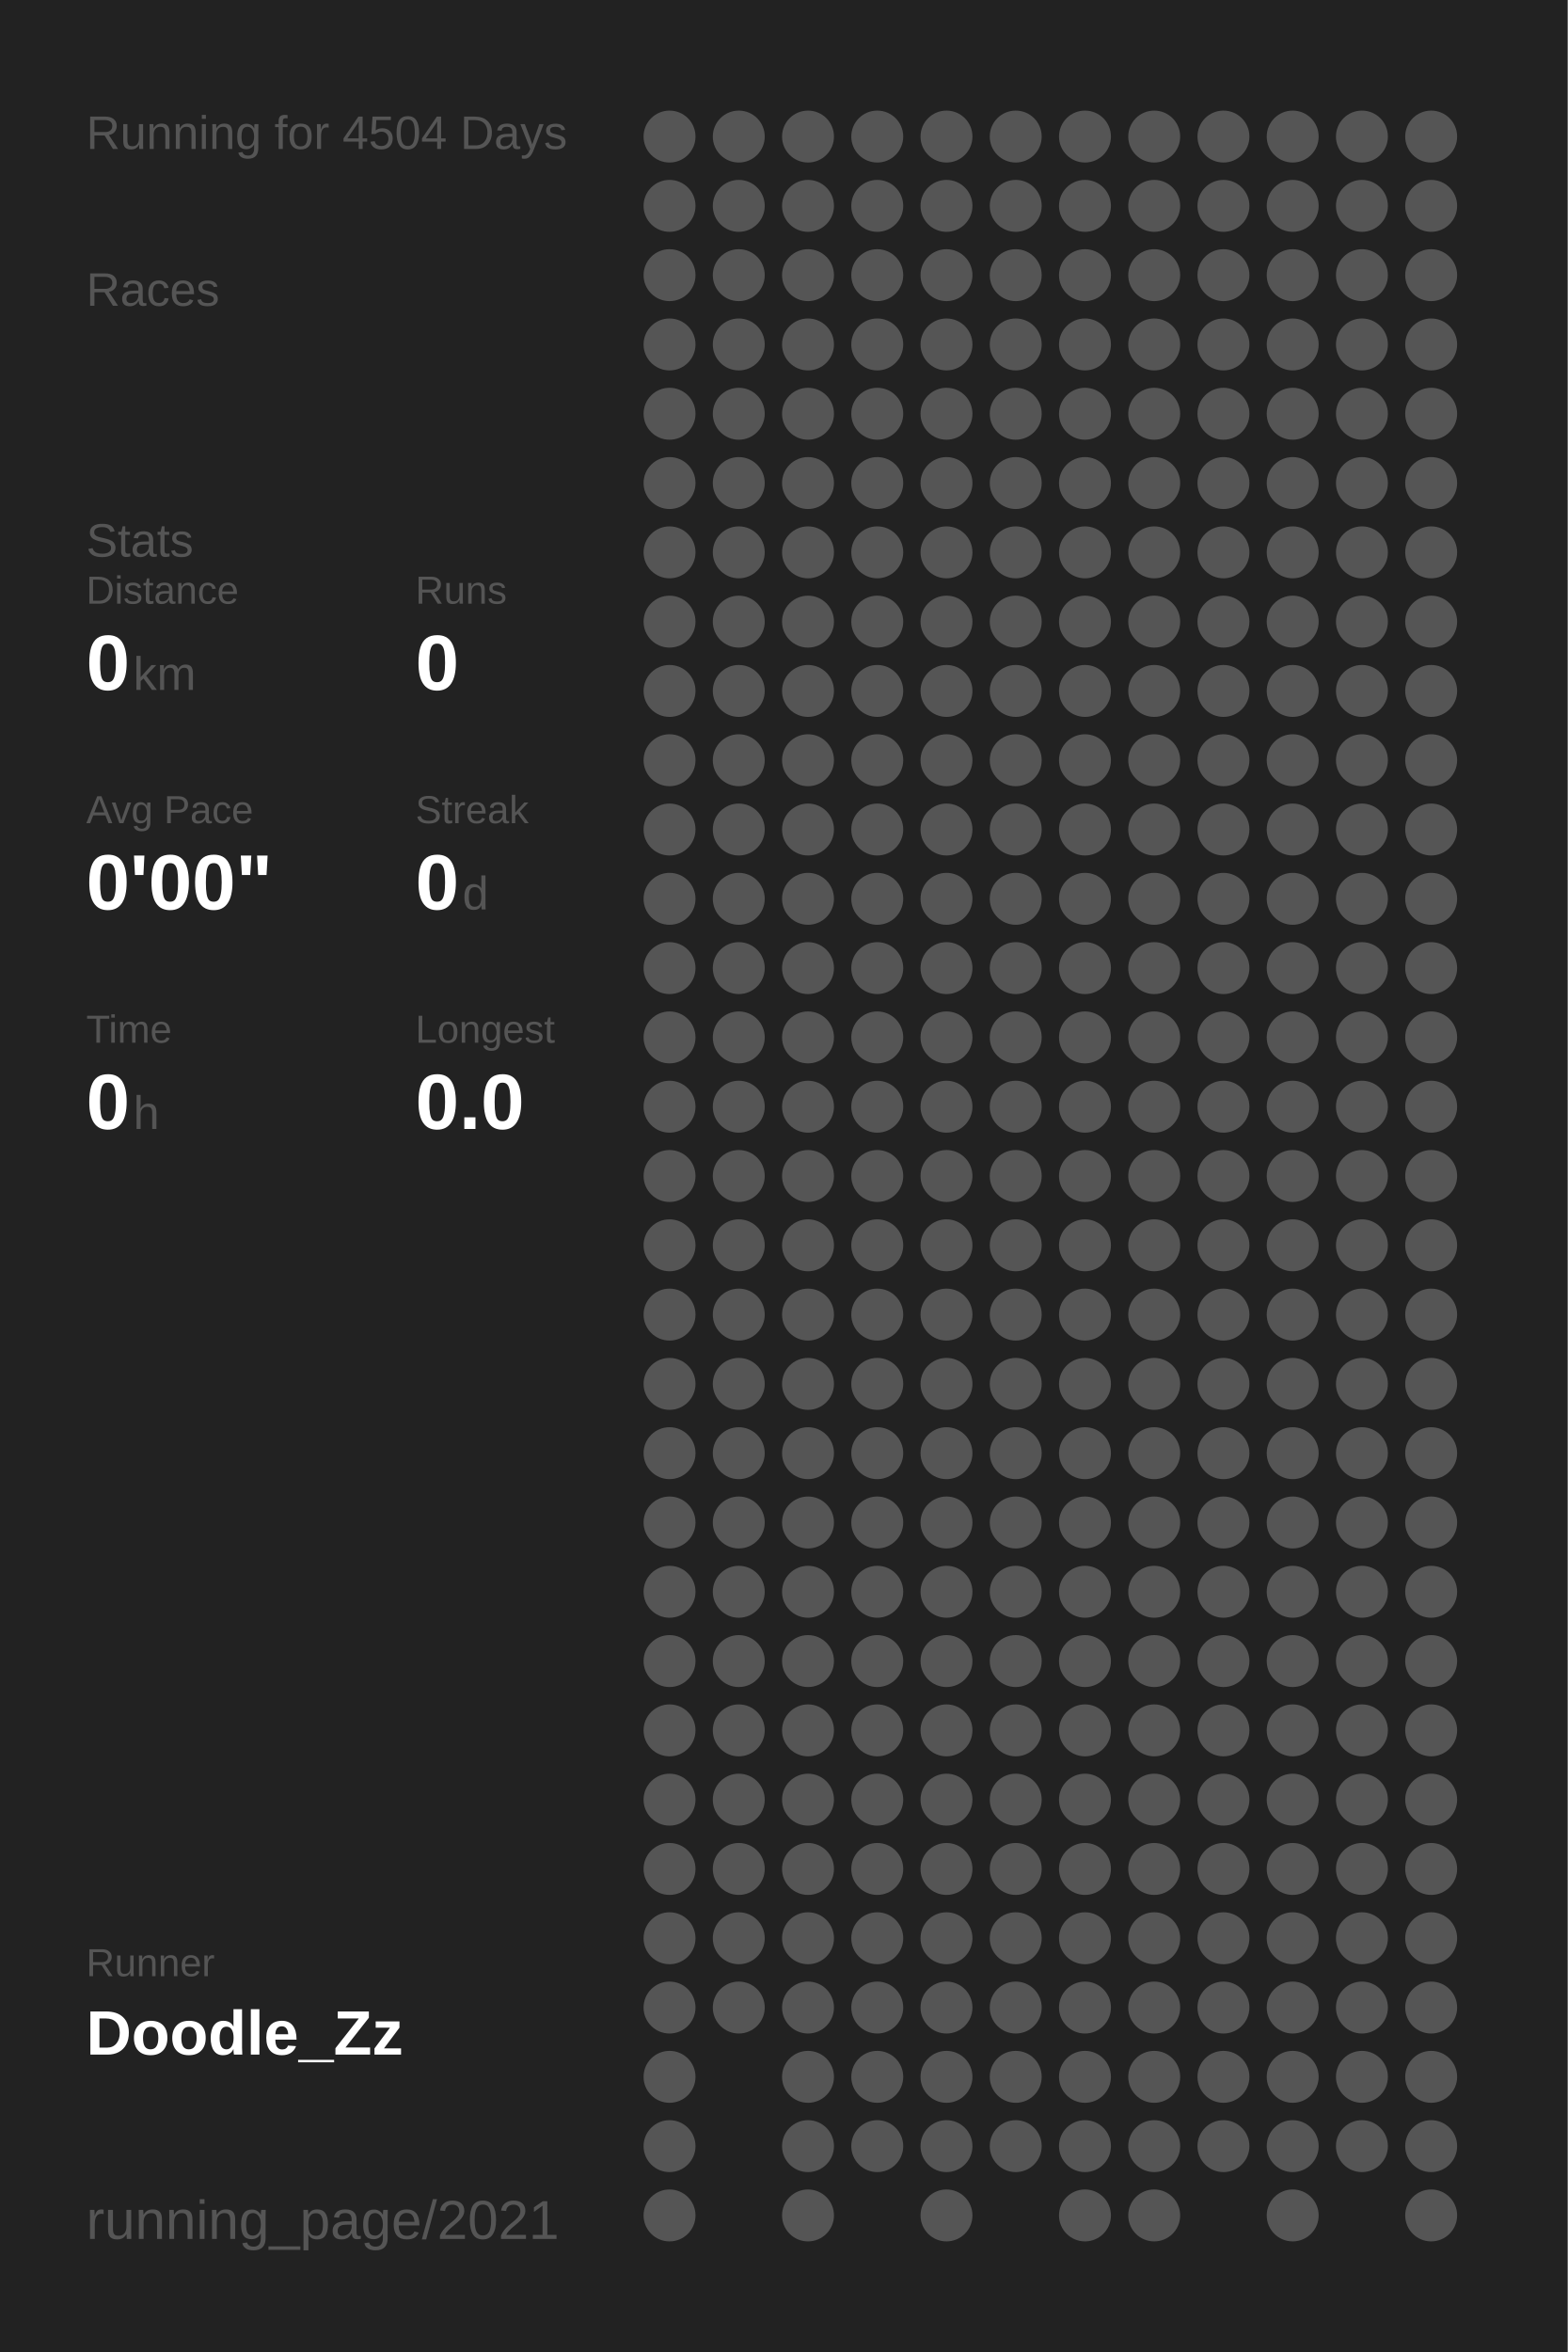
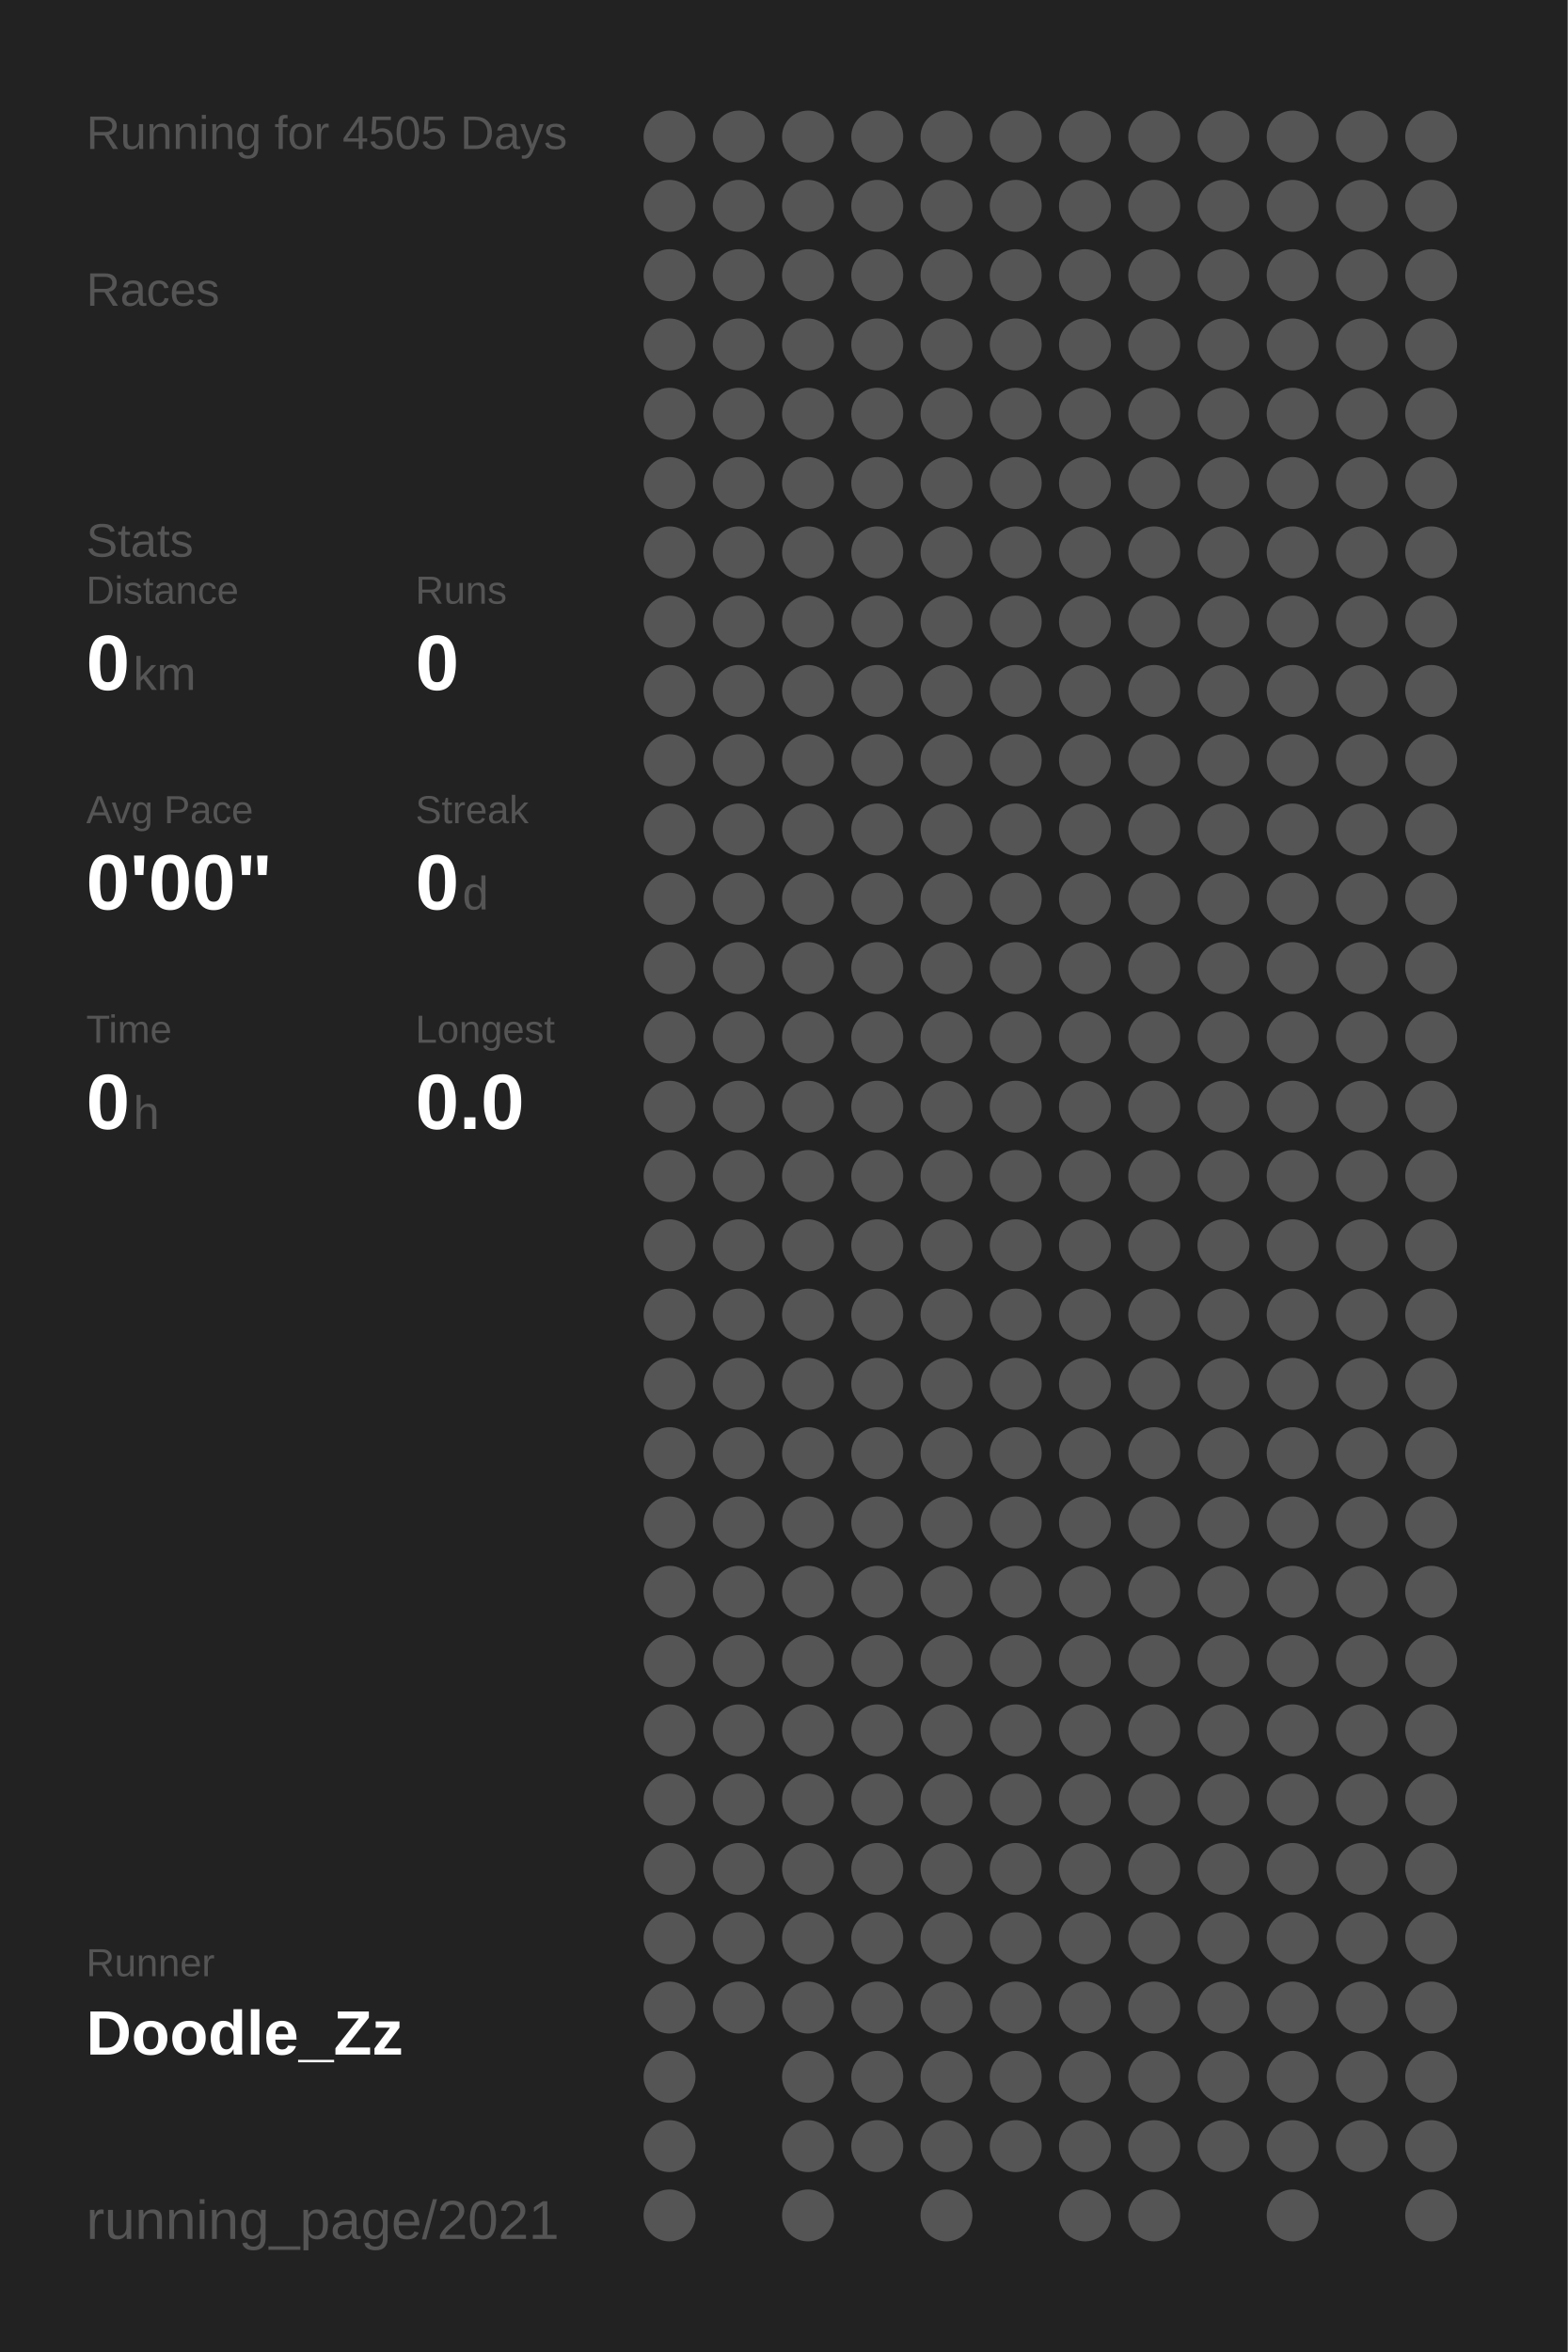
<svg xmlns="http://www.w3.org/2000/svg" baseProfile="full" height="300mm" version="1.1" viewBox="0,0,200,300" width="200mm">
  <defs />
  <rect fill="#222222" height="300" width="200" x="0" y="0" />
-   <text fill="#555555" style="font-size:6px; font-family:Arial;" x="11" y="19">Running for 4504 Days</text>
+   <text fill="#555555" style="font-size:6px; font-family:Arial;" x="11" y="19">Running for 4505 Days</text>
  <text fill="#555555" style="font-size:6px; font-family:Arial;" x="11" y="39">Races</text>
  <text fill="#555555" style="font-size:6px; font-family:Arial;" x="11" y="71">Stats</text>
  <text fill="#555555" style="font-size:5px; font-family:Arial;" x="11" y="77">Distance</text>
  <text fill="#FFFFFF" style="font-size:10px; font-family:Arial; font-weight:bold;" x="11" y="88">0</text>
  <text fill="#555555" style="font-size:6px; font-family:Arial;" x="17" y="88">km</text>
  <text fill="#555555" style="font-size:5px; font-family:Arial;" x="53" y="77">Runs</text>
  <text fill="#FFFFFF" style="font-size:10px; font-family:Arial; font-weight:bold;" x="53" y="88">0</text>
  <text fill="#555555" style="font-size:5px; font-family:Arial;" x="11" y="105">Avg Pace</text>
  <text fill="#FFFFFF" style="font-size:10px; font-family:Arial; font-weight:bold;" x="11" y="116">0'00"</text>
  <text fill="#555555" style="font-size:5px; font-family:Arial;" x="53" y="105">Streak</text>
  <text fill="#FFFFFF" style="font-size:10px; font-family:Arial; font-weight:bold;" x="53" y="116">0</text>
  <text fill="#555555" style="font-size:6px; font-family:Arial;" x="59" y="116">d</text>
  <text fill="#555555" style="font-size:5px; font-family:Arial;" x="11" y="133">Time</text>
  <text fill="#FFFFFF" style="font-size:10px; font-family:Arial; font-weight:bold;" x="11" y="144">0</text>
  <text fill="#555555" style="font-size:6px; font-family:Arial;" x="17" y="144">h</text>
  <text fill="#555555" style="font-size:5px; font-family:Arial;" x="53" y="133">Longest</text>
  <text fill="#FFFFFF" style="font-size:10px; font-family:Arial; font-weight:bold;" x="53" y="144">0.0</text>
  <text fill="#555555" style="font-size:5px; font-family:Arial;" x="11" y="252.065">Runner</text>
  <text fill="#FFFFFF" style="font-size:8px; font-family:Arial; font-weight:bold;" x="11" y="262.065">Doodle_Zz</text>
  <text fill="#555555" style="font-size:7px; font-family:Arial;" x="11" y="285.581">running_page/2021</text>
  <circle cx="85.417" cy="17.419" fill="#555555" r="3.312" />
  <circle cx="85.417" cy="26.258" fill="#555555" r="3.312" />
  <circle cx="85.417" cy="35.097" fill="#555555" r="3.312" />
  <circle cx="85.417" cy="43.935" fill="#555555" r="3.312" />
  <circle cx="85.417" cy="52.774" fill="#555555" r="3.312" />
  <circle cx="85.417" cy="61.613" fill="#555555" r="3.312" />
  <circle cx="85.417" cy="70.452" fill="#555555" r="3.312" />
  <circle cx="85.417" cy="79.29" fill="#555555" r="3.312" />
  <circle cx="85.417" cy="88.129" fill="#555555" r="3.312" />
  <circle cx="85.417" cy="96.968" fill="#555555" r="3.312" />
  <circle cx="85.417" cy="105.806" fill="#555555" r="3.312" />
  <circle cx="85.417" cy="114.645" fill="#555555" r="3.312" />
  <circle cx="85.417" cy="123.484" fill="#555555" r="3.312" />
  <circle cx="85.417" cy="132.323" fill="#555555" r="3.312" />
  <circle cx="85.417" cy="141.161" fill="#555555" r="3.312" />
  <circle cx="85.417" cy="150" fill="#555555" r="3.312" />
  <circle cx="85.417" cy="158.839" fill="#555555" r="3.312" />
  <circle cx="85.417" cy="167.677" fill="#555555" r="3.312" />
  <circle cx="85.417" cy="176.516" fill="#555555" r="3.312" />
  <circle cx="85.417" cy="185.355" fill="#555555" r="3.312" />
  <circle cx="85.417" cy="194.194" fill="#555555" r="3.312" />
  <circle cx="85.417" cy="203.032" fill="#555555" r="3.312" />
  <circle cx="85.417" cy="211.871" fill="#555555" r="3.312" />
  <circle cx="85.417" cy="220.71" fill="#555555" r="3.312" />
  <circle cx="85.417" cy="229.548" fill="#555555" r="3.312" />
  <circle cx="85.417" cy="238.387" fill="#555555" r="3.312" />
  <circle cx="85.417" cy="247.226" fill="#555555" r="3.312" />
  <circle cx="85.417" cy="256.065" fill="#555555" r="3.312" />
  <circle cx="85.417" cy="264.903" fill="#555555" r="3.312" />
  <circle cx="85.417" cy="273.742" fill="#555555" r="3.312" />
  <circle cx="85.417" cy="282.581" fill="#555555" r="3.312" />
  <circle cx="94.25" cy="17.419" fill="#555555" r="3.312" />
  <circle cx="94.25" cy="26.258" fill="#555555" r="3.312" />
  <circle cx="94.25" cy="35.097" fill="#555555" r="3.312" />
  <circle cx="94.25" cy="43.935" fill="#555555" r="3.312" />
  <circle cx="94.25" cy="52.774" fill="#555555" r="3.312" />
  <circle cx="94.25" cy="61.613" fill="#555555" r="3.312" />
  <circle cx="94.25" cy="70.452" fill="#555555" r="3.312" />
  <circle cx="94.25" cy="79.29" fill="#555555" r="3.312" />
  <circle cx="94.25" cy="88.129" fill="#555555" r="3.312" />
  <circle cx="94.25" cy="96.968" fill="#555555" r="3.312" />
  <circle cx="94.25" cy="105.806" fill="#555555" r="3.312" />
  <circle cx="94.25" cy="114.645" fill="#555555" r="3.312" />
  <circle cx="94.25" cy="123.484" fill="#555555" r="3.312" />
  <circle cx="94.25" cy="132.323" fill="#555555" r="3.312" />
  <circle cx="94.25" cy="141.161" fill="#555555" r="3.312" />
  <circle cx="94.25" cy="150" fill="#555555" r="3.312" />
  <circle cx="94.25" cy="158.839" fill="#555555" r="3.312" />
  <circle cx="94.25" cy="167.677" fill="#555555" r="3.312" />
  <circle cx="94.25" cy="176.516" fill="#555555" r="3.312" />
  <circle cx="94.25" cy="185.355" fill="#555555" r="3.312" />
  <circle cx="94.25" cy="194.194" fill="#555555" r="3.312" />
  <circle cx="94.25" cy="203.032" fill="#555555" r="3.312" />
  <circle cx="94.25" cy="211.871" fill="#555555" r="3.312" />
  <circle cx="94.25" cy="220.71" fill="#555555" r="3.312" />
  <circle cx="94.25" cy="229.548" fill="#555555" r="3.312" />
  <circle cx="94.25" cy="238.387" fill="#555555" r="3.312" />
  <circle cx="94.25" cy="247.226" fill="#555555" r="3.312" />
  <circle cx="94.25" cy="256.065" fill="#555555" r="3.312" />
  <circle cx="103.083" cy="17.419" fill="#555555" r="3.312" />
  <circle cx="103.083" cy="26.258" fill="#555555" r="3.312" />
  <circle cx="103.083" cy="35.097" fill="#555555" r="3.312" />
  <circle cx="103.083" cy="43.935" fill="#555555" r="3.312" />
  <circle cx="103.083" cy="52.774" fill="#555555" r="3.312" />
  <circle cx="103.083" cy="61.613" fill="#555555" r="3.312" />
  <circle cx="103.083" cy="70.452" fill="#555555" r="3.312" />
  <circle cx="103.083" cy="79.29" fill="#555555" r="3.312" />
  <circle cx="103.083" cy="88.129" fill="#555555" r="3.312" />
  <circle cx="103.083" cy="96.968" fill="#555555" r="3.312" />
  <circle cx="103.083" cy="105.806" fill="#555555" r="3.312" />
  <circle cx="103.083" cy="114.645" fill="#555555" r="3.312" />
  <circle cx="103.083" cy="123.484" fill="#555555" r="3.312" />
  <circle cx="103.083" cy="132.323" fill="#555555" r="3.312" />
  <circle cx="103.083" cy="141.161" fill="#555555" r="3.312" />
  <circle cx="103.083" cy="150" fill="#555555" r="3.312" />
  <circle cx="103.083" cy="158.839" fill="#555555" r="3.312" />
  <circle cx="103.083" cy="167.677" fill="#555555" r="3.312" />
  <circle cx="103.083" cy="176.516" fill="#555555" r="3.312" />
  <circle cx="103.083" cy="185.355" fill="#555555" r="3.312" />
  <circle cx="103.083" cy="194.194" fill="#555555" r="3.312" />
  <circle cx="103.083" cy="203.032" fill="#555555" r="3.312" />
  <circle cx="103.083" cy="211.871" fill="#555555" r="3.312" />
  <circle cx="103.083" cy="220.71" fill="#555555" r="3.312" />
  <circle cx="103.083" cy="229.548" fill="#555555" r="3.312" />
  <circle cx="103.083" cy="238.387" fill="#555555" r="3.312" />
  <circle cx="103.083" cy="247.226" fill="#555555" r="3.312" />
  <circle cx="103.083" cy="256.065" fill="#555555" r="3.312" />
  <circle cx="103.083" cy="264.903" fill="#555555" r="3.312" />
  <circle cx="103.083" cy="273.742" fill="#555555" r="3.312" />
  <circle cx="103.083" cy="282.581" fill="#555555" r="3.312" />
  <circle cx="111.917" cy="17.419" fill="#555555" r="3.312" />
  <circle cx="111.917" cy="26.258" fill="#555555" r="3.312" />
  <circle cx="111.917" cy="35.097" fill="#555555" r="3.312" />
  <circle cx="111.917" cy="43.935" fill="#555555" r="3.312" />
  <circle cx="111.917" cy="52.774" fill="#555555" r="3.312" />
  <circle cx="111.917" cy="61.613" fill="#555555" r="3.312" />
  <circle cx="111.917" cy="70.452" fill="#555555" r="3.312" />
  <circle cx="111.917" cy="79.29" fill="#555555" r="3.312" />
  <circle cx="111.917" cy="88.129" fill="#555555" r="3.312" />
  <circle cx="111.917" cy="96.968" fill="#555555" r="3.312" />
  <circle cx="111.917" cy="105.806" fill="#555555" r="3.312" />
  <circle cx="111.917" cy="114.645" fill="#555555" r="3.312" />
  <circle cx="111.917" cy="123.484" fill="#555555" r="3.312" />
  <circle cx="111.917" cy="132.323" fill="#555555" r="3.312" />
  <circle cx="111.917" cy="141.161" fill="#555555" r="3.312" />
  <circle cx="111.917" cy="150" fill="#555555" r="3.312" />
  <circle cx="111.917" cy="158.839" fill="#555555" r="3.312" />
  <circle cx="111.917" cy="167.677" fill="#555555" r="3.312" />
  <circle cx="111.917" cy="176.516" fill="#555555" r="3.312" />
  <circle cx="111.917" cy="185.355" fill="#555555" r="3.312" />
  <circle cx="111.917" cy="194.194" fill="#555555" r="3.312" />
  <circle cx="111.917" cy="203.032" fill="#555555" r="3.312" />
  <circle cx="111.917" cy="211.871" fill="#555555" r="3.312" />
  <circle cx="111.917" cy="220.71" fill="#555555" r="3.312" />
  <circle cx="111.917" cy="229.548" fill="#555555" r="3.312" />
  <circle cx="111.917" cy="238.387" fill="#555555" r="3.312" />
  <circle cx="111.917" cy="247.226" fill="#555555" r="3.312" />
  <circle cx="111.917" cy="256.065" fill="#555555" r="3.312" />
  <circle cx="111.917" cy="264.903" fill="#555555" r="3.312" />
  <circle cx="111.917" cy="273.742" fill="#555555" r="3.312" />
  <circle cx="120.75" cy="17.419" fill="#555555" r="3.312" />
  <circle cx="120.75" cy="26.258" fill="#555555" r="3.312" />
  <circle cx="120.75" cy="35.097" fill="#555555" r="3.312" />
  <circle cx="120.75" cy="43.935" fill="#555555" r="3.312" />
  <circle cx="120.75" cy="52.774" fill="#555555" r="3.312" />
  <circle cx="120.75" cy="61.613" fill="#555555" r="3.312" />
  <circle cx="120.75" cy="70.452" fill="#555555" r="3.312" />
  <circle cx="120.75" cy="79.29" fill="#555555" r="3.312" />
  <circle cx="120.75" cy="88.129" fill="#555555" r="3.312" />
  <circle cx="120.75" cy="96.968" fill="#555555" r="3.312" />
  <circle cx="120.75" cy="105.806" fill="#555555" r="3.312" />
  <circle cx="120.75" cy="114.645" fill="#555555" r="3.312" />
  <circle cx="120.75" cy="123.484" fill="#555555" r="3.312" />
  <circle cx="120.75" cy="132.323" fill="#555555" r="3.312" />
  <circle cx="120.75" cy="141.161" fill="#555555" r="3.312" />
  <circle cx="120.75" cy="150" fill="#555555" r="3.312" />
  <circle cx="120.75" cy="158.839" fill="#555555" r="3.312" />
  <circle cx="120.75" cy="167.677" fill="#555555" r="3.312" />
  <circle cx="120.75" cy="176.516" fill="#555555" r="3.312" />
  <circle cx="120.75" cy="185.355" fill="#555555" r="3.312" />
  <circle cx="120.75" cy="194.194" fill="#555555" r="3.312" />
  <circle cx="120.75" cy="203.032" fill="#555555" r="3.312" />
  <circle cx="120.75" cy="211.871" fill="#555555" r="3.312" />
  <circle cx="120.75" cy="220.71" fill="#555555" r="3.312" />
  <circle cx="120.75" cy="229.548" fill="#555555" r="3.312" />
  <circle cx="120.75" cy="238.387" fill="#555555" r="3.312" />
  <circle cx="120.75" cy="247.226" fill="#555555" r="3.312" />
  <circle cx="120.75" cy="256.065" fill="#555555" r="3.312" />
  <circle cx="120.75" cy="264.903" fill="#555555" r="3.312" />
  <circle cx="120.75" cy="273.742" fill="#555555" r="3.312" />
  <circle cx="120.75" cy="282.581" fill="#555555" r="3.312" />
  <circle cx="129.583" cy="17.419" fill="#555555" r="3.312" />
  <circle cx="129.583" cy="26.258" fill="#555555" r="3.312" />
  <circle cx="129.583" cy="35.097" fill="#555555" r="3.312" />
  <circle cx="129.583" cy="43.935" fill="#555555" r="3.312" />
  <circle cx="129.583" cy="52.774" fill="#555555" r="3.312" />
  <circle cx="129.583" cy="61.613" fill="#555555" r="3.312" />
  <circle cx="129.583" cy="70.452" fill="#555555" r="3.312" />
  <circle cx="129.583" cy="79.29" fill="#555555" r="3.312" />
  <circle cx="129.583" cy="88.129" fill="#555555" r="3.312" />
  <circle cx="129.583" cy="96.968" fill="#555555" r="3.312" />
  <circle cx="129.583" cy="105.806" fill="#555555" r="3.312" />
  <circle cx="129.583" cy="114.645" fill="#555555" r="3.312" />
  <circle cx="129.583" cy="123.484" fill="#555555" r="3.312" />
  <circle cx="129.583" cy="132.323" fill="#555555" r="3.312" />
  <circle cx="129.583" cy="141.161" fill="#555555" r="3.312" />
  <circle cx="129.583" cy="150" fill="#555555" r="3.312" />
  <circle cx="129.583" cy="158.839" fill="#555555" r="3.312" />
  <circle cx="129.583" cy="167.677" fill="#555555" r="3.312" />
  <circle cx="129.583" cy="176.516" fill="#555555" r="3.312" />
  <circle cx="129.583" cy="185.355" fill="#555555" r="3.312" />
  <circle cx="129.583" cy="194.194" fill="#555555" r="3.312" />
  <circle cx="129.583" cy="203.032" fill="#555555" r="3.312" />
  <circle cx="129.583" cy="211.871" fill="#555555" r="3.312" />
  <circle cx="129.583" cy="220.71" fill="#555555" r="3.312" />
  <circle cx="129.583" cy="229.548" fill="#555555" r="3.312" />
  <circle cx="129.583" cy="238.387" fill="#555555" r="3.312" />
  <circle cx="129.583" cy="247.226" fill="#555555" r="3.312" />
  <circle cx="129.583" cy="256.065" fill="#555555" r="3.312" />
  <circle cx="129.583" cy="264.903" fill="#555555" r="3.312" />
  <circle cx="129.583" cy="273.742" fill="#555555" r="3.312" />
  <circle cx="138.417" cy="17.419" fill="#555555" r="3.312" />
  <circle cx="138.417" cy="26.258" fill="#555555" r="3.312" />
  <circle cx="138.417" cy="35.097" fill="#555555" r="3.312" />
  <circle cx="138.417" cy="43.935" fill="#555555" r="3.312" />
  <circle cx="138.417" cy="52.774" fill="#555555" r="3.312" />
  <circle cx="138.417" cy="61.613" fill="#555555" r="3.312" />
  <circle cx="138.417" cy="70.452" fill="#555555" r="3.312" />
  <circle cx="138.417" cy="79.29" fill="#555555" r="3.312" />
  <circle cx="138.417" cy="88.129" fill="#555555" r="3.312" />
  <circle cx="138.417" cy="96.968" fill="#555555" r="3.312" />
  <circle cx="138.417" cy="105.806" fill="#555555" r="3.312" />
  <circle cx="138.417" cy="114.645" fill="#555555" r="3.312" />
  <circle cx="138.417" cy="123.484" fill="#555555" r="3.312" />
  <circle cx="138.417" cy="132.323" fill="#555555" r="3.312" />
  <circle cx="138.417" cy="141.161" fill="#555555" r="3.312" />
  <circle cx="138.417" cy="150" fill="#555555" r="3.312" />
  <circle cx="138.417" cy="158.839" fill="#555555" r="3.312" />
  <circle cx="138.417" cy="167.677" fill="#555555" r="3.312" />
  <circle cx="138.417" cy="176.516" fill="#555555" r="3.312" />
  <circle cx="138.417" cy="185.355" fill="#555555" r="3.312" />
  <circle cx="138.417" cy="194.194" fill="#555555" r="3.312" />
  <circle cx="138.417" cy="203.032" fill="#555555" r="3.312" />
  <circle cx="138.417" cy="211.871" fill="#555555" r="3.312" />
  <circle cx="138.417" cy="220.71" fill="#555555" r="3.312" />
  <circle cx="138.417" cy="229.548" fill="#555555" r="3.312" />
  <circle cx="138.417" cy="238.387" fill="#555555" r="3.312" />
  <circle cx="138.417" cy="247.226" fill="#555555" r="3.312" />
  <circle cx="138.417" cy="256.065" fill="#555555" r="3.312" />
  <circle cx="138.417" cy="264.903" fill="#555555" r="3.312" />
  <circle cx="138.417" cy="273.742" fill="#555555" r="3.312" />
  <circle cx="138.417" cy="282.581" fill="#555555" r="3.312" />
  <circle cx="147.25" cy="17.419" fill="#555555" r="3.312" />
  <circle cx="147.25" cy="26.258" fill="#555555" r="3.312" />
  <circle cx="147.25" cy="35.097" fill="#555555" r="3.312" />
  <circle cx="147.25" cy="43.935" fill="#555555" r="3.312" />
  <circle cx="147.25" cy="52.774" fill="#555555" r="3.312" />
  <circle cx="147.25" cy="61.613" fill="#555555" r="3.312" />
  <circle cx="147.25" cy="70.452" fill="#555555" r="3.312" />
  <circle cx="147.25" cy="79.29" fill="#555555" r="3.312" />
  <circle cx="147.25" cy="88.129" fill="#555555" r="3.312" />
  <circle cx="147.25" cy="96.968" fill="#555555" r="3.312" />
  <circle cx="147.25" cy="105.806" fill="#555555" r="3.312" />
  <circle cx="147.25" cy="114.645" fill="#555555" r="3.312" />
  <circle cx="147.25" cy="123.484" fill="#555555" r="3.312" />
  <circle cx="147.25" cy="132.323" fill="#555555" r="3.312" />
  <circle cx="147.25" cy="141.161" fill="#555555" r="3.312" />
  <circle cx="147.25" cy="150" fill="#555555" r="3.312" />
  <circle cx="147.25" cy="158.839" fill="#555555" r="3.312" />
  <circle cx="147.25" cy="167.677" fill="#555555" r="3.312" />
  <circle cx="147.25" cy="176.516" fill="#555555" r="3.312" />
  <circle cx="147.25" cy="185.355" fill="#555555" r="3.312" />
  <circle cx="147.25" cy="194.194" fill="#555555" r="3.312" />
  <circle cx="147.25" cy="203.032" fill="#555555" r="3.312" />
  <circle cx="147.25" cy="211.871" fill="#555555" r="3.312" />
  <circle cx="147.25" cy="220.71" fill="#555555" r="3.312" />
  <circle cx="147.25" cy="229.548" fill="#555555" r="3.312" />
  <circle cx="147.25" cy="238.387" fill="#555555" r="3.312" />
  <circle cx="147.25" cy="247.226" fill="#555555" r="3.312" />
  <circle cx="147.25" cy="256.065" fill="#555555" r="3.312" />
  <circle cx="147.25" cy="264.903" fill="#555555" r="3.312" />
  <circle cx="147.25" cy="273.742" fill="#555555" r="3.312" />
  <circle cx="147.25" cy="282.581" fill="#555555" r="3.312" />
  <circle cx="156.083" cy="17.419" fill="#555555" r="3.312" />
  <circle cx="156.083" cy="26.258" fill="#555555" r="3.312" />
  <circle cx="156.083" cy="35.097" fill="#555555" r="3.312" />
  <circle cx="156.083" cy="43.935" fill="#555555" r="3.312" />
  <circle cx="156.083" cy="52.774" fill="#555555" r="3.312" />
  <circle cx="156.083" cy="61.613" fill="#555555" r="3.312" />
  <circle cx="156.083" cy="70.452" fill="#555555" r="3.312" />
  <circle cx="156.083" cy="79.29" fill="#555555" r="3.312" />
  <circle cx="156.083" cy="88.129" fill="#555555" r="3.312" />
  <circle cx="156.083" cy="96.968" fill="#555555" r="3.312" />
  <circle cx="156.083" cy="105.806" fill="#555555" r="3.312" />
  <circle cx="156.083" cy="114.645" fill="#555555" r="3.312" />
  <circle cx="156.083" cy="123.484" fill="#555555" r="3.312" />
  <circle cx="156.083" cy="132.323" fill="#555555" r="3.312" />
  <circle cx="156.083" cy="141.161" fill="#555555" r="3.312" />
  <circle cx="156.083" cy="150" fill="#555555" r="3.312" />
  <circle cx="156.083" cy="158.839" fill="#555555" r="3.312" />
  <circle cx="156.083" cy="167.677" fill="#555555" r="3.312" />
  <circle cx="156.083" cy="176.516" fill="#555555" r="3.312" />
  <circle cx="156.083" cy="185.355" fill="#555555" r="3.312" />
  <circle cx="156.083" cy="194.194" fill="#555555" r="3.312" />
  <circle cx="156.083" cy="203.032" fill="#555555" r="3.312" />
  <circle cx="156.083" cy="211.871" fill="#555555" r="3.312" />
  <circle cx="156.083" cy="220.71" fill="#555555" r="3.312" />
  <circle cx="156.083" cy="229.548" fill="#555555" r="3.312" />
  <circle cx="156.083" cy="238.387" fill="#555555" r="3.312" />
  <circle cx="156.083" cy="247.226" fill="#555555" r="3.312" />
  <circle cx="156.083" cy="256.065" fill="#555555" r="3.312" />
  <circle cx="156.083" cy="264.903" fill="#555555" r="3.312" />
  <circle cx="156.083" cy="273.742" fill="#555555" r="3.312" />
  <circle cx="164.917" cy="17.419" fill="#555555" r="3.312" />
  <circle cx="164.917" cy="26.258" fill="#555555" r="3.312" />
  <circle cx="164.917" cy="35.097" fill="#555555" r="3.312" />
  <circle cx="164.917" cy="43.935" fill="#555555" r="3.312" />
  <circle cx="164.917" cy="52.774" fill="#555555" r="3.312" />
  <circle cx="164.917" cy="61.613" fill="#555555" r="3.312" />
  <circle cx="164.917" cy="70.452" fill="#555555" r="3.312" />
  <circle cx="164.917" cy="79.29" fill="#555555" r="3.312" />
  <circle cx="164.917" cy="88.129" fill="#555555" r="3.312" />
  <circle cx="164.917" cy="96.968" fill="#555555" r="3.312" />
  <circle cx="164.917" cy="105.806" fill="#555555" r="3.312" />
  <circle cx="164.917" cy="114.645" fill="#555555" r="3.312" />
  <circle cx="164.917" cy="123.484" fill="#555555" r="3.312" />
  <circle cx="164.917" cy="132.323" fill="#555555" r="3.312" />
  <circle cx="164.917" cy="141.161" fill="#555555" r="3.312" />
  <circle cx="164.917" cy="150" fill="#555555" r="3.312" />
  <circle cx="164.917" cy="158.839" fill="#555555" r="3.312" />
  <circle cx="164.917" cy="167.677" fill="#555555" r="3.312" />
  <circle cx="164.917" cy="176.516" fill="#555555" r="3.312" />
  <circle cx="164.917" cy="185.355" fill="#555555" r="3.312" />
  <circle cx="164.917" cy="194.194" fill="#555555" r="3.312" />
  <circle cx="164.917" cy="203.032" fill="#555555" r="3.312" />
  <circle cx="164.917" cy="211.871" fill="#555555" r="3.312" />
  <circle cx="164.917" cy="220.71" fill="#555555" r="3.312" />
  <circle cx="164.917" cy="229.548" fill="#555555" r="3.312" />
  <circle cx="164.917" cy="238.387" fill="#555555" r="3.312" />
  <circle cx="164.917" cy="247.226" fill="#555555" r="3.312" />
  <circle cx="164.917" cy="256.065" fill="#555555" r="3.312" />
  <circle cx="164.917" cy="264.903" fill="#555555" r="3.312" />
  <circle cx="164.917" cy="273.742" fill="#555555" r="3.312" />
  <circle cx="164.917" cy="282.581" fill="#555555" r="3.312" />
  <circle cx="173.75" cy="17.419" fill="#555555" r="3.312" />
  <circle cx="173.75" cy="26.258" fill="#555555" r="3.312" />
  <circle cx="173.75" cy="35.097" fill="#555555" r="3.312" />
  <circle cx="173.75" cy="43.935" fill="#555555" r="3.312" />
  <circle cx="173.75" cy="52.774" fill="#555555" r="3.312" />
  <circle cx="173.75" cy="61.613" fill="#555555" r="3.312" />
  <circle cx="173.75" cy="70.452" fill="#555555" r="3.312" />
  <circle cx="173.75" cy="79.29" fill="#555555" r="3.312" />
  <circle cx="173.75" cy="88.129" fill="#555555" r="3.312" />
  <circle cx="173.75" cy="96.968" fill="#555555" r="3.312" />
  <circle cx="173.75" cy="105.806" fill="#555555" r="3.312" />
  <circle cx="173.75" cy="114.645" fill="#555555" r="3.312" />
  <circle cx="173.75" cy="123.484" fill="#555555" r="3.312" />
  <circle cx="173.75" cy="132.323" fill="#555555" r="3.312" />
  <circle cx="173.75" cy="141.161" fill="#555555" r="3.312" />
  <circle cx="173.75" cy="150" fill="#555555" r="3.312" />
  <circle cx="173.75" cy="158.839" fill="#555555" r="3.312" />
  <circle cx="173.75" cy="167.677" fill="#555555" r="3.312" />
  <circle cx="173.75" cy="176.516" fill="#555555" r="3.312" />
  <circle cx="173.75" cy="185.355" fill="#555555" r="3.312" />
  <circle cx="173.75" cy="194.194" fill="#555555" r="3.312" />
  <circle cx="173.75" cy="203.032" fill="#555555" r="3.312" />
  <circle cx="173.75" cy="211.871" fill="#555555" r="3.312" />
  <circle cx="173.75" cy="220.71" fill="#555555" r="3.312" />
  <circle cx="173.75" cy="229.548" fill="#555555" r="3.312" />
  <circle cx="173.75" cy="238.387" fill="#555555" r="3.312" />
  <circle cx="173.75" cy="247.226" fill="#555555" r="3.312" />
  <circle cx="173.75" cy="256.065" fill="#555555" r="3.312" />
  <circle cx="173.75" cy="264.903" fill="#555555" r="3.312" />
  <circle cx="173.75" cy="273.742" fill="#555555" r="3.312" />
  <circle cx="182.583" cy="17.419" fill="#555555" r="3.312" />
  <circle cx="182.583" cy="26.258" fill="#555555" r="3.312" />
  <circle cx="182.583" cy="35.097" fill="#555555" r="3.312" />
  <circle cx="182.583" cy="43.935" fill="#555555" r="3.312" />
  <circle cx="182.583" cy="52.774" fill="#555555" r="3.312" />
  <circle cx="182.583" cy="61.613" fill="#555555" r="3.312" />
  <circle cx="182.583" cy="70.452" fill="#555555" r="3.312" />
  <circle cx="182.583" cy="79.29" fill="#555555" r="3.312" />
  <circle cx="182.583" cy="88.129" fill="#555555" r="3.312" />
  <circle cx="182.583" cy="96.968" fill="#555555" r="3.312" />
  <circle cx="182.583" cy="105.806" fill="#555555" r="3.312" />
  <circle cx="182.583" cy="114.645" fill="#555555" r="3.312" />
  <circle cx="182.583" cy="123.484" fill="#555555" r="3.312" />
  <circle cx="182.583" cy="132.323" fill="#555555" r="3.312" />
  <circle cx="182.583" cy="141.161" fill="#555555" r="3.312" />
  <circle cx="182.583" cy="150" fill="#555555" r="3.312" />
  <circle cx="182.583" cy="158.839" fill="#555555" r="3.312" />
  <circle cx="182.583" cy="167.677" fill="#555555" r="3.312" />
  <circle cx="182.583" cy="176.516" fill="#555555" r="3.312" />
  <circle cx="182.583" cy="185.355" fill="#555555" r="3.312" />
  <circle cx="182.583" cy="194.194" fill="#555555" r="3.312" />
  <circle cx="182.583" cy="203.032" fill="#555555" r="3.312" />
  <circle cx="182.583" cy="211.871" fill="#555555" r="3.312" />
  <circle cx="182.583" cy="220.71" fill="#555555" r="3.312" />
  <circle cx="182.583" cy="229.548" fill="#555555" r="3.312" />
  <circle cx="182.583" cy="238.387" fill="#555555" r="3.312" />
  <circle cx="182.583" cy="247.226" fill="#555555" r="3.312" />
  <circle cx="182.583" cy="256.065" fill="#555555" r="3.312" />
  <circle cx="182.583" cy="264.903" fill="#555555" r="3.312" />
  <circle cx="182.583" cy="273.742" fill="#555555" r="3.312" />
  <circle cx="182.583" cy="282.581" fill="#555555" r="3.312" />
</svg>
